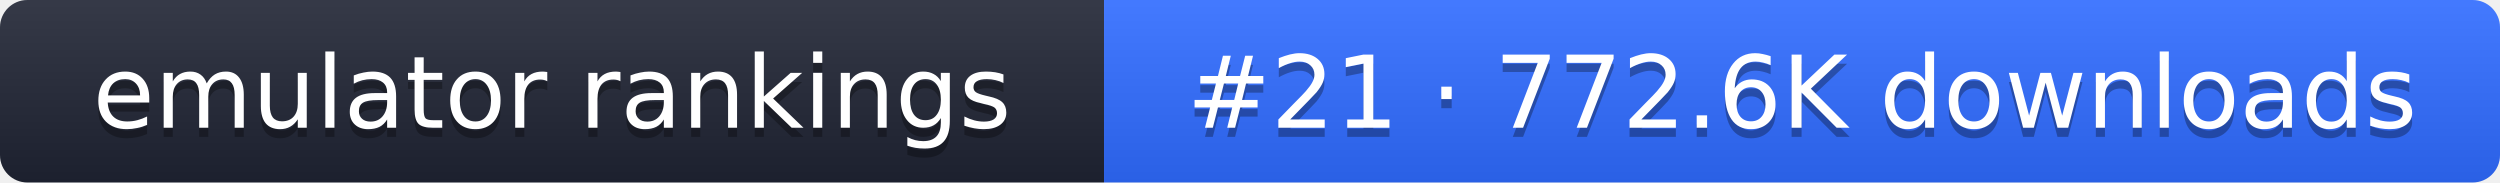
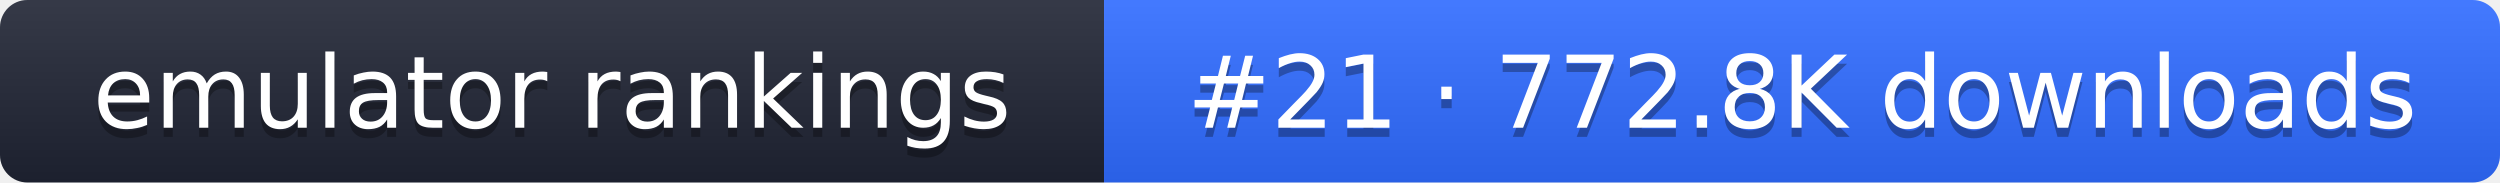
- <svg xmlns="http://www.w3.org/2000/svg" width="274" height="20" role="img" aria-label="emulator rankings: #21 · 772.6K downloads">
+ <svg xmlns="http://www.w3.org/2000/svg" width="274" height="20" role="img" aria-label="emulator rankings: #21 · 772.8K downloads">
  <linearGradient id="g" x2="0" y2="100%">
    <stop offset="0" stop-color="#fff" stop-opacity=".1" />
    <stop offset="1" stop-opacity=".1" />
  </linearGradient>
  <clipPath id="r">
    <rect width="274" height="20" rx="3" fill="#fff" />
  </clipPath>
  <g clip-path="url(#r)">
    <rect width="121" height="20" fill="#1f2433" />
    <rect x="121" width="153" height="20" fill="#2f6bff" />
    <rect width="274" height="20" fill="url(#g)" />
  </g>
  <g fill="#fff" text-anchor="middle" font-family="Verdana,DejaVu Sans,sans-serif" font-size="11">
    <text x="60.5" y="15" fill="#010101" fill-opacity=".3">emulator rankings</text>
    <text x="60.5" y="14">emulator rankings</text>
-     <text x="197.5" y="15" fill="#010101" fill-opacity=".3">#21 · 772.6K downloads</text>
-     <text x="197.5" y="14">#21 · 772.6K downloads</text>
+     <text x="197.5" y="15" fill="#010101" fill-opacity=".3">#21 · 772.8K downloads</text>
+     <text x="197.5" y="14">#21 · 772.8K downloads</text>
  </g>
</svg>
